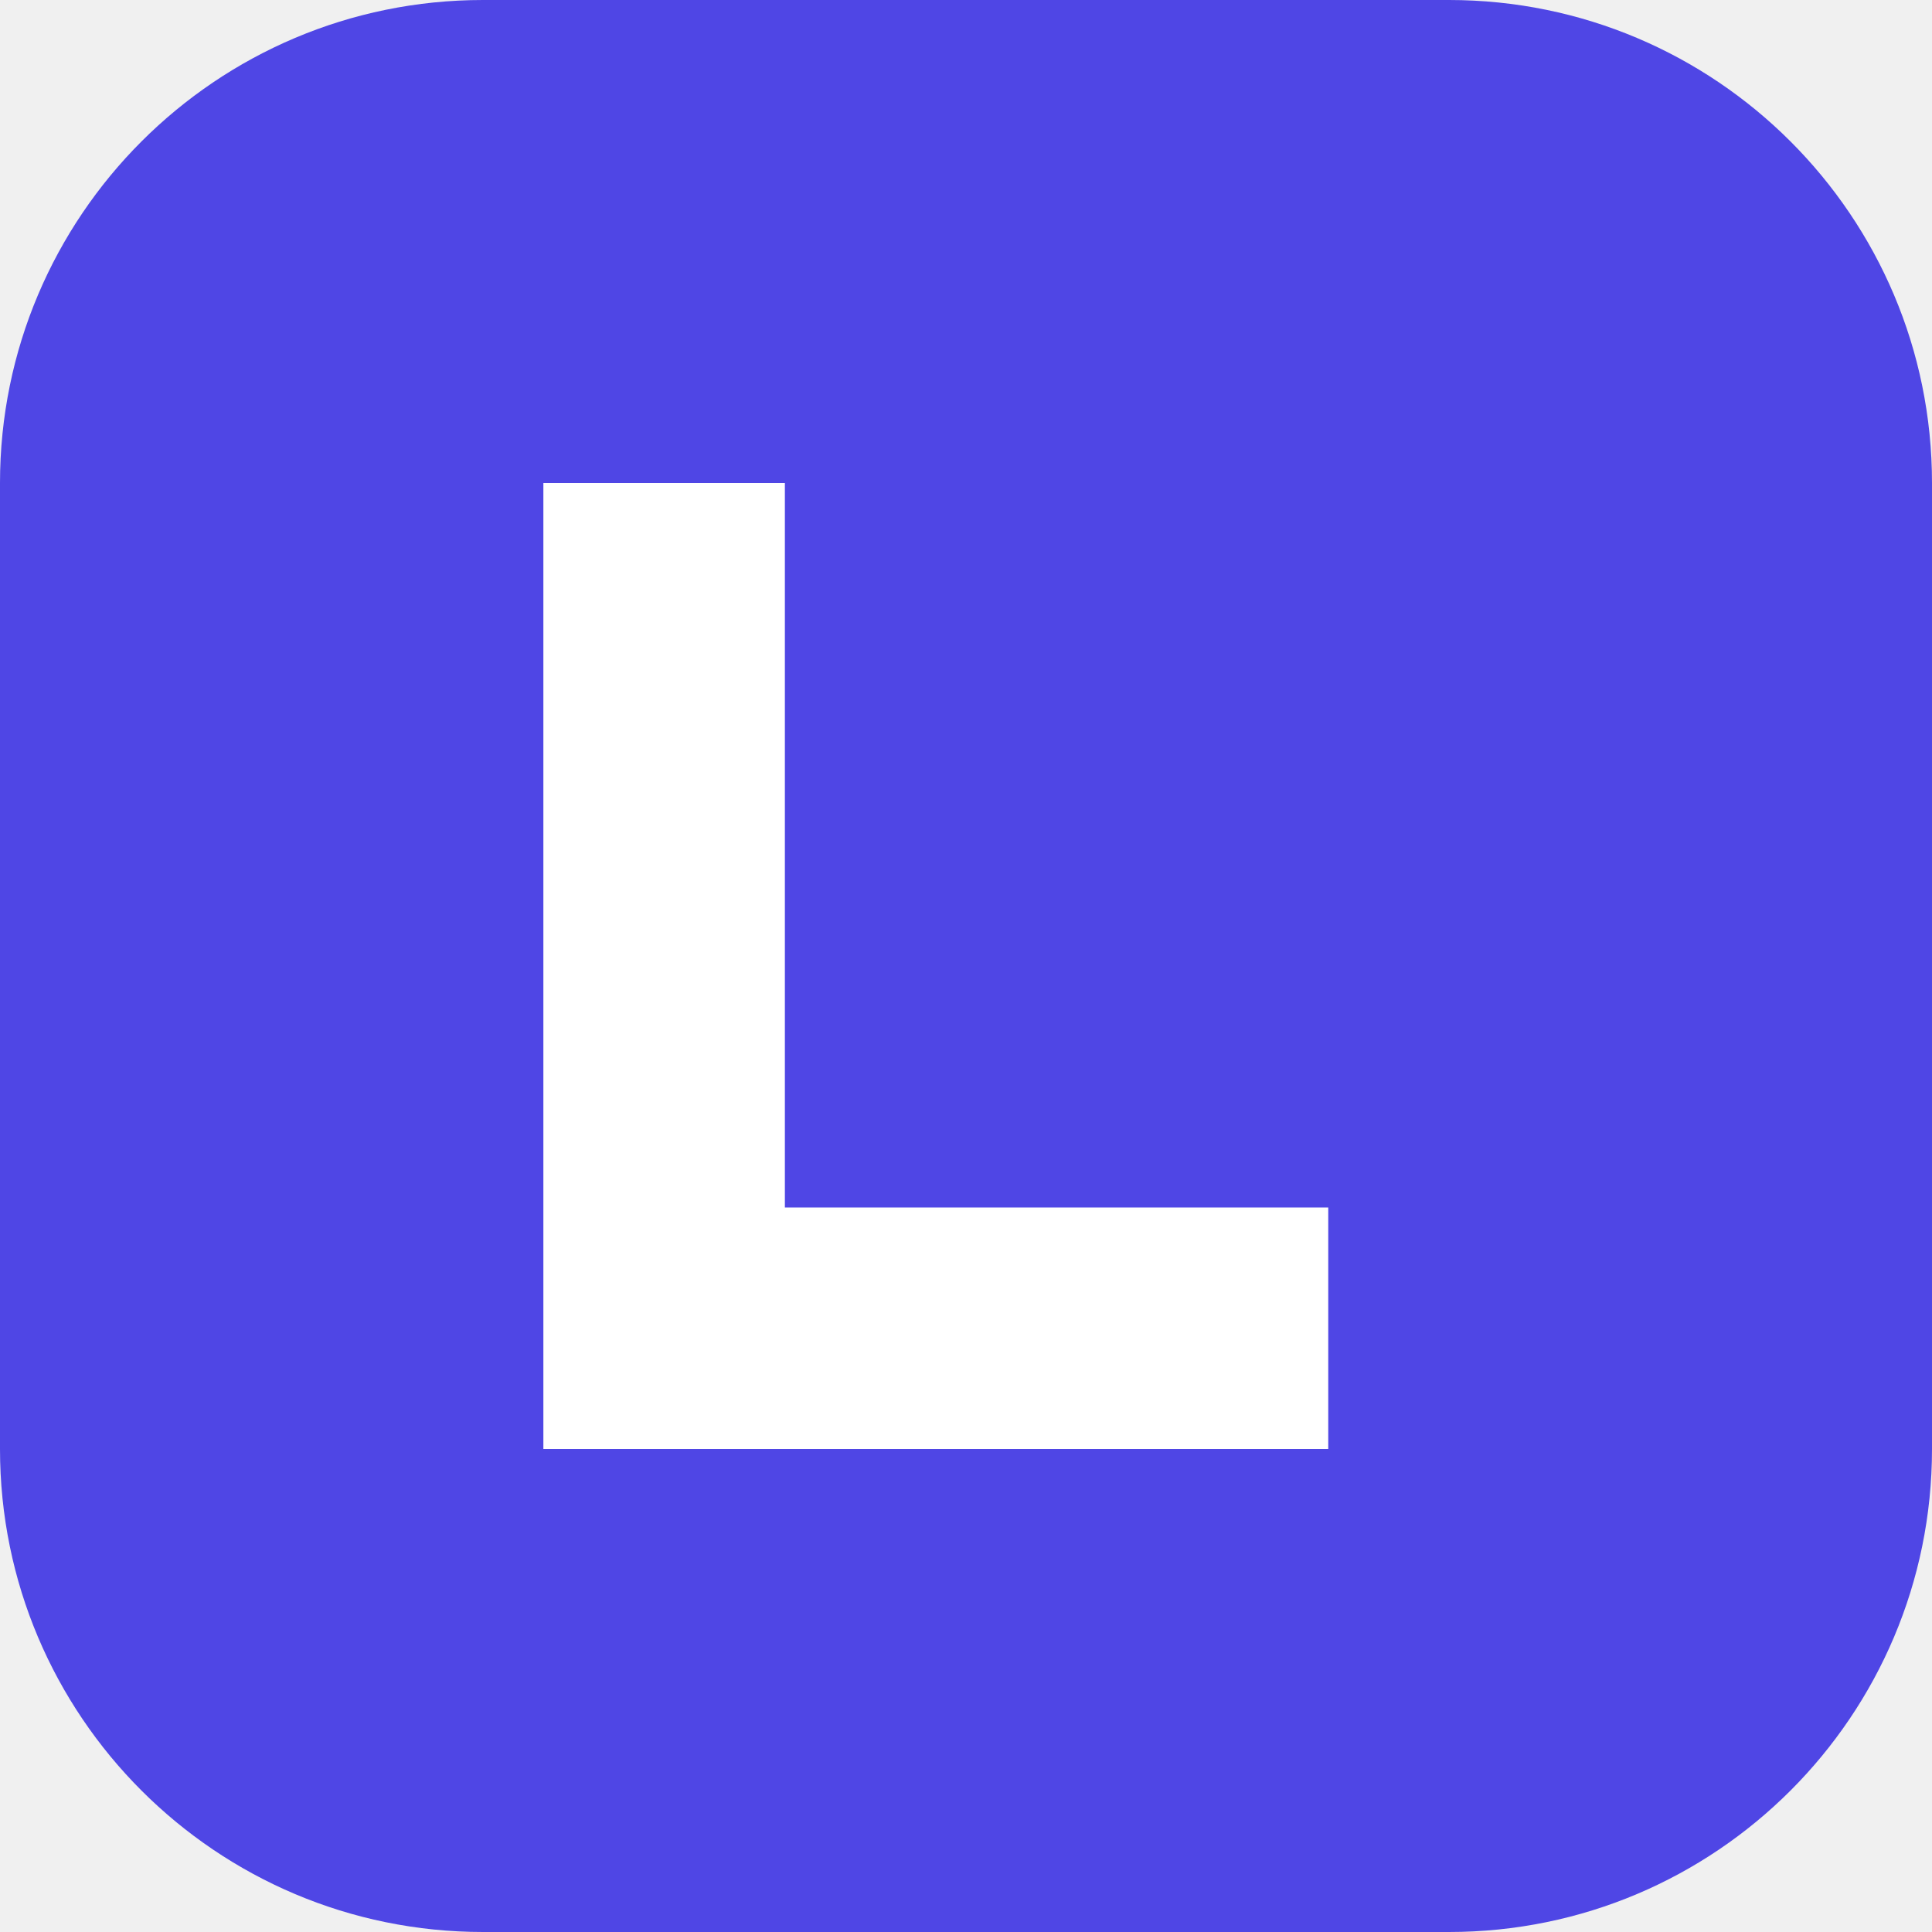
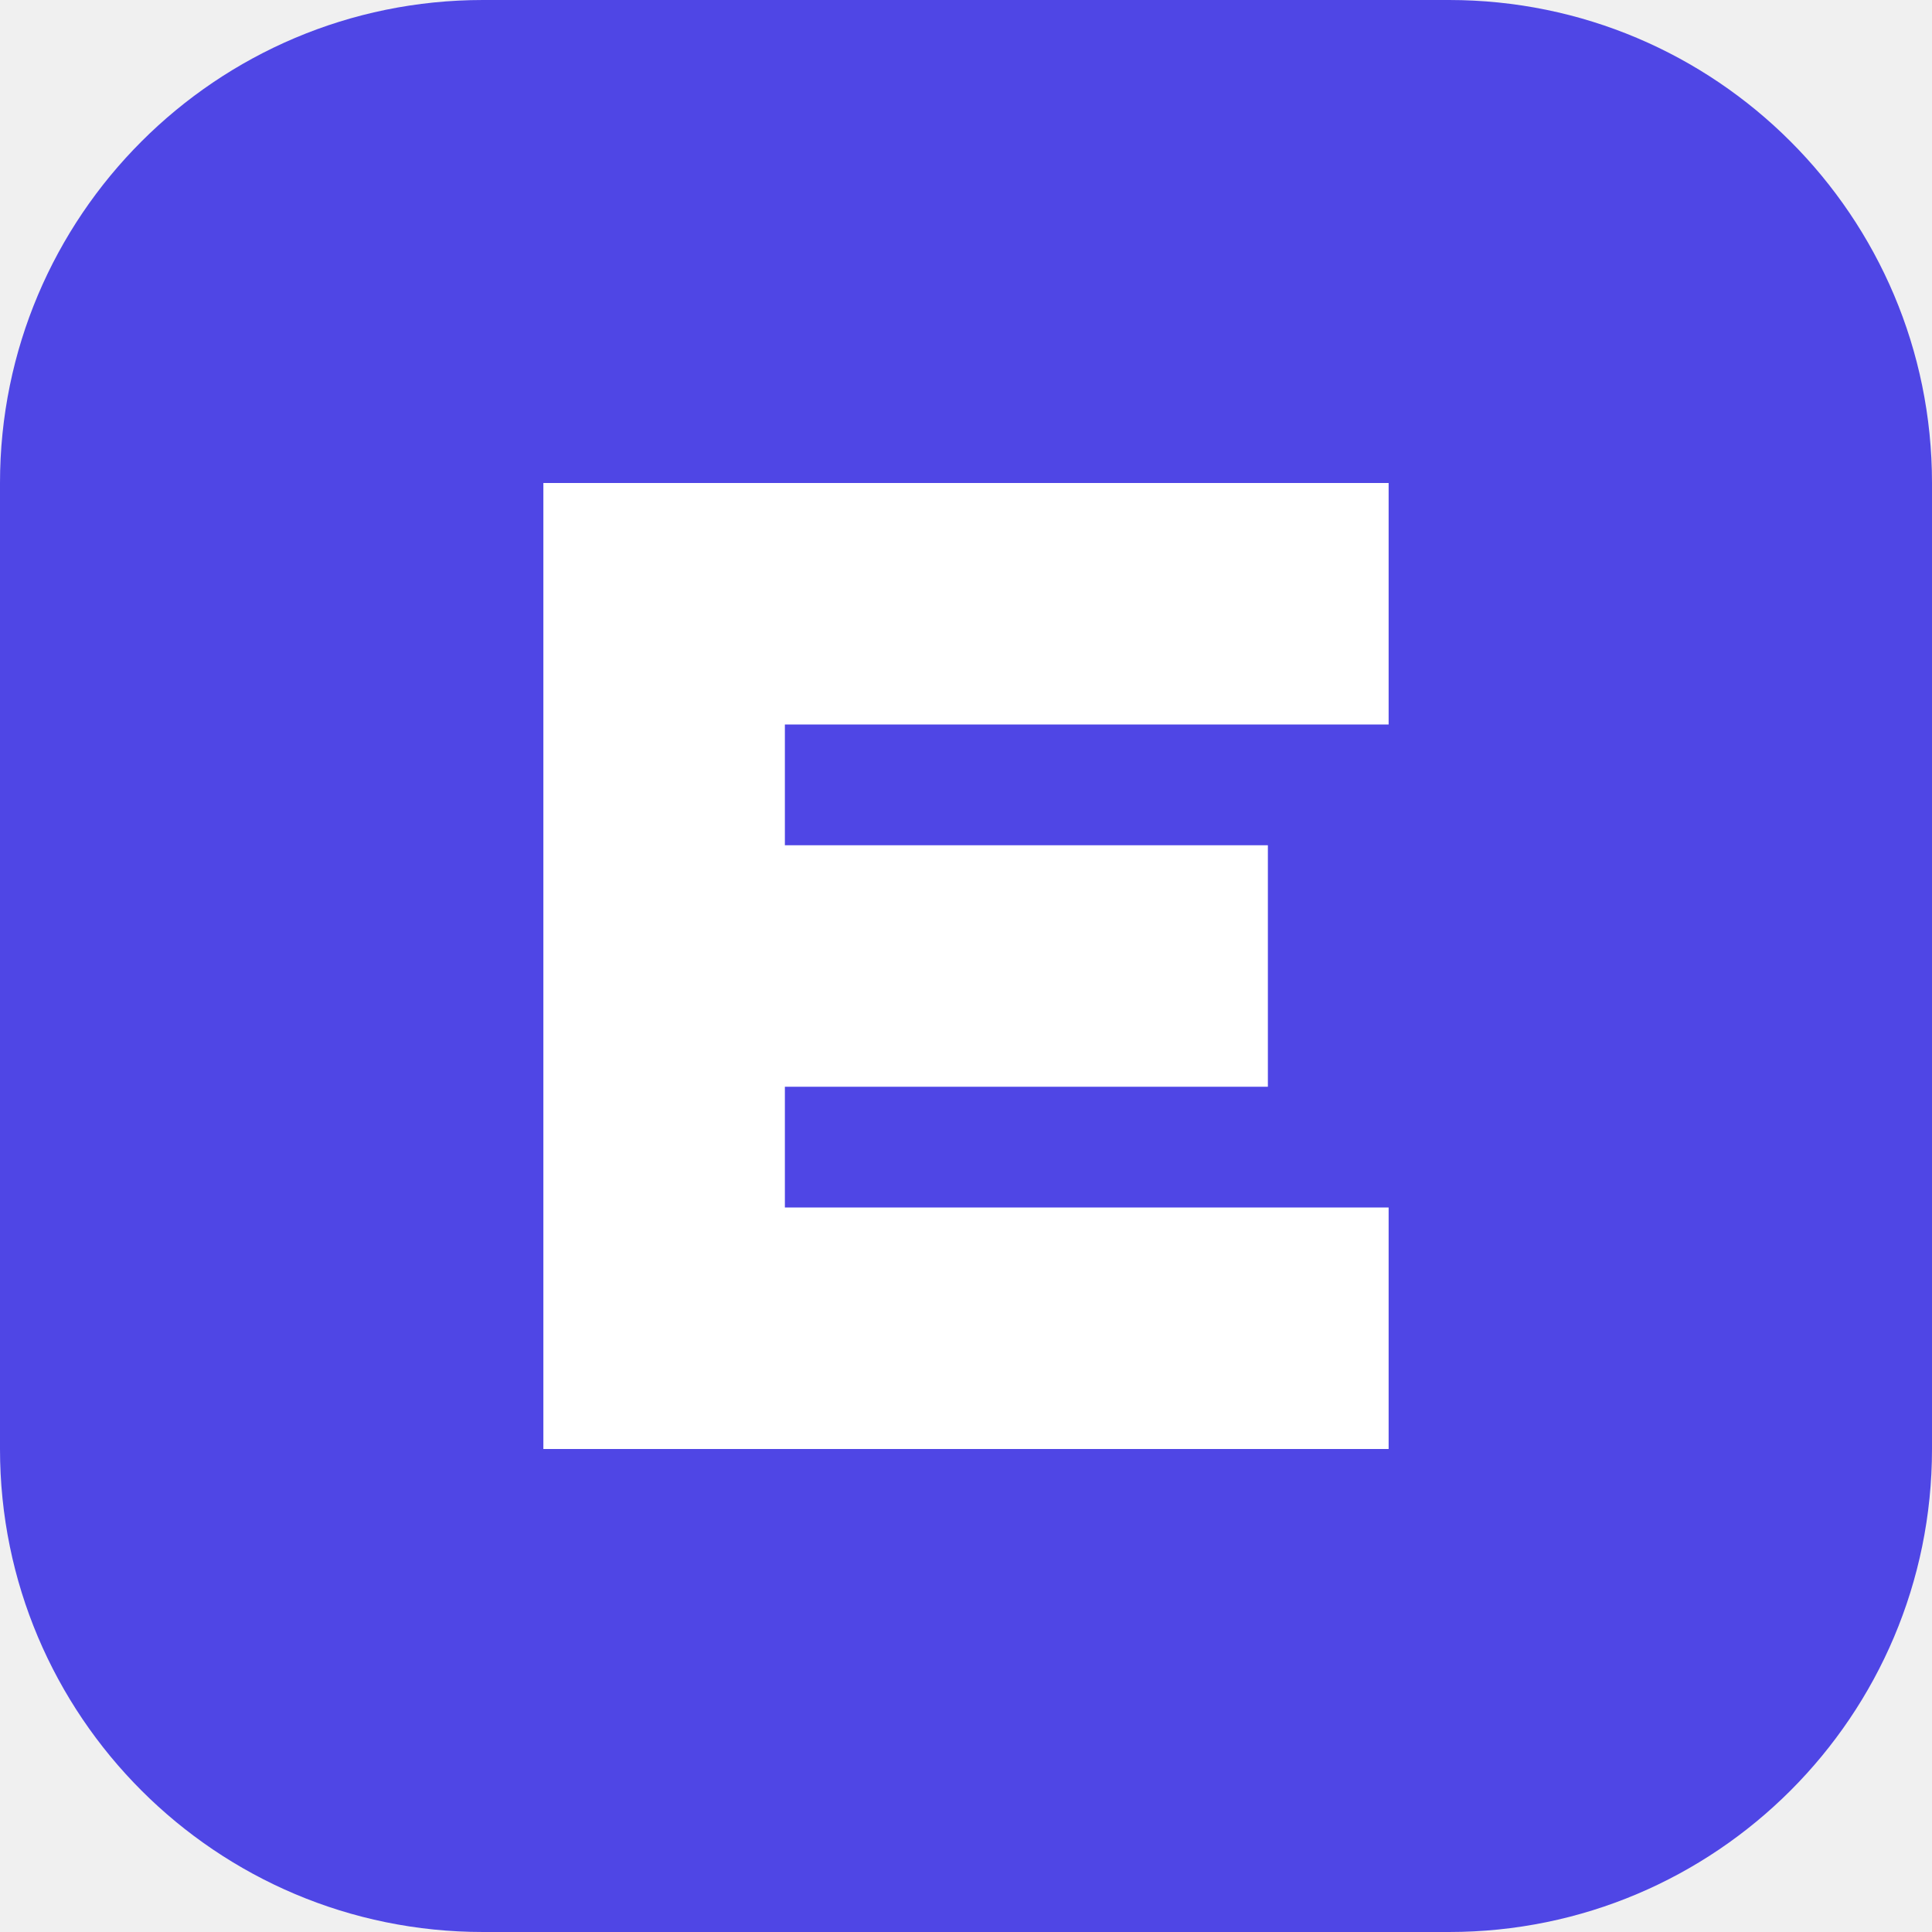
<svg xmlns="http://www.w3.org/2000/svg" viewBox="0 0 32 32">
  <rect width="32" height="32" rx="8" fill="#4f46e5" />
-   <path d="M9 8h4v12h9v4H9z" fill="#fff" />
+   <path d="M9 8h14v4H13v2h8v4h-8v2h10v4H9z" fill="#fff" />
</svg>
